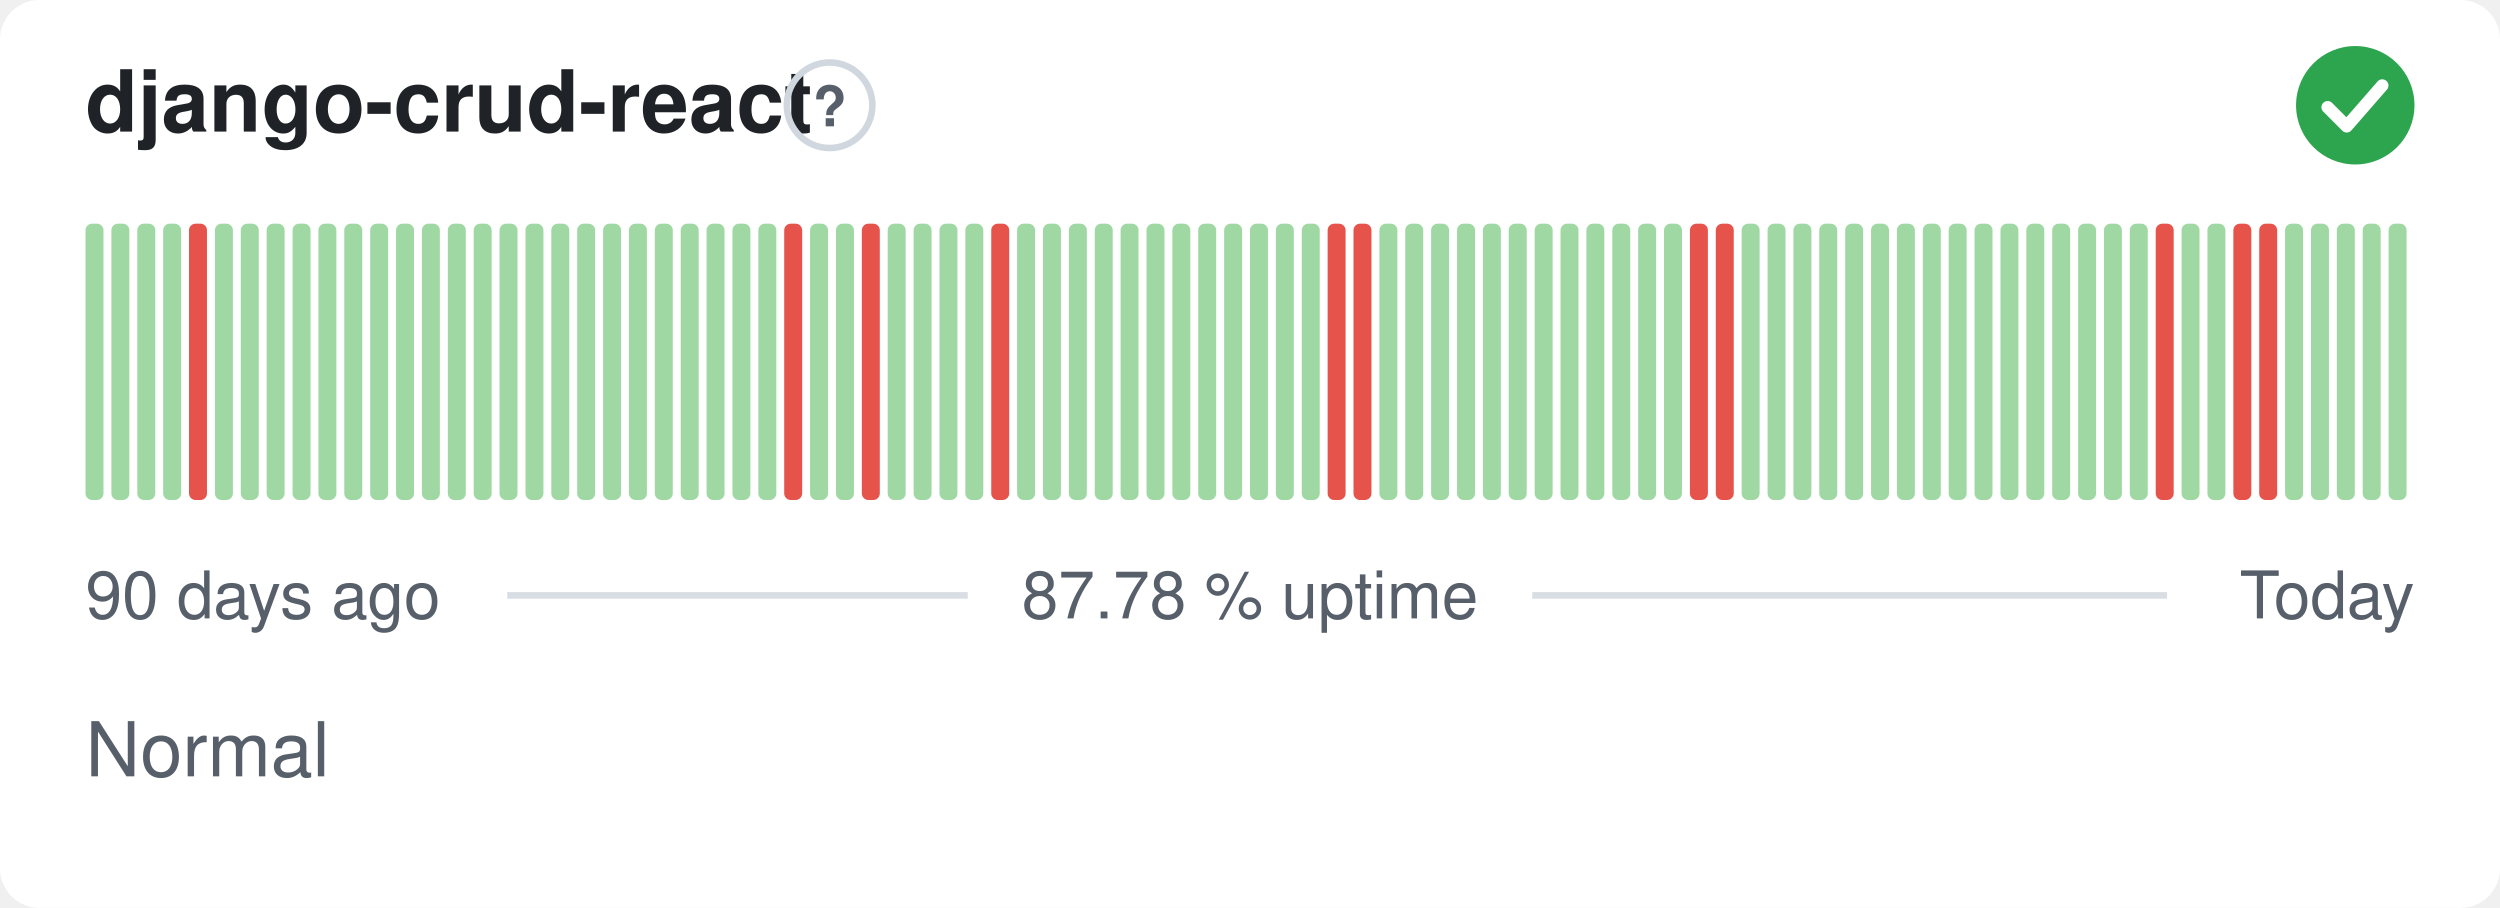
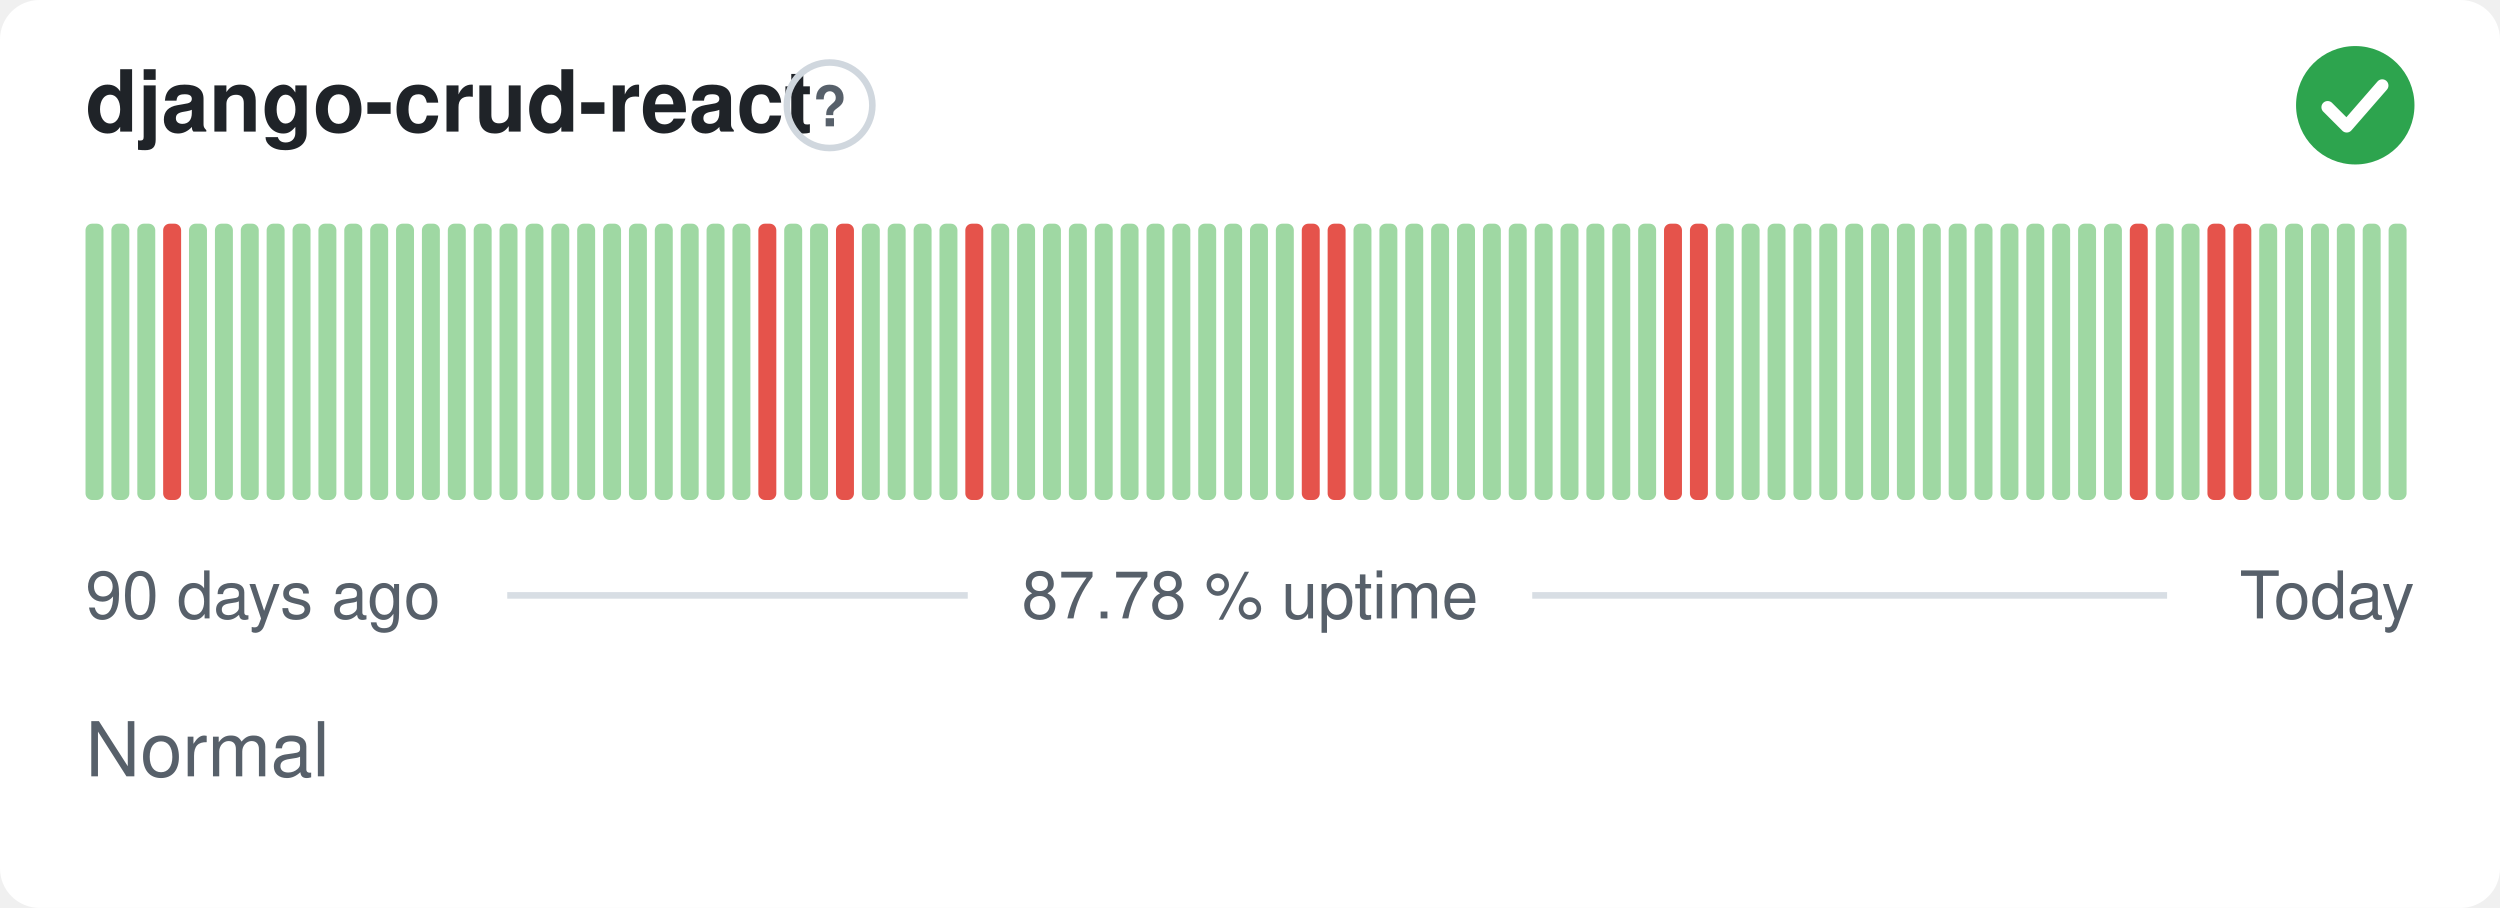
<svg xmlns="http://www.w3.org/2000/svg" width="380" height="138" viewBox="0 0 380 138" role="img" aria-label="django-crud-react: Normal, 87.78 % uptime over the last 90 days" font-family="-apple-system,BlinkMacSystemFont,'Segoe UI',Helvetica,Arial,sans-serif">
  <style>
    @media (prefers-color-scheme: dark) {
      .bg { fill: #0d1117 }
      .title { fill: #e6edf3 }
      .muted { fill: #8b949e }
      .hint { stroke: #30363d }
      .rule { stroke: #30363d }
      .nodata { fill: #21262d }
    }
  </style>
  <rect class="bg" width="380" height="138" rx="6" fill="#ffffff" />
  <text class="title" x="13" y="20" font-size="13" font-weight="600" fill="#1f2328">django-crud-react</text>
  <circle class="hint" cx="126.1" cy="16" r="6.5" fill="none" stroke="#d0d7de" stroke-width="1" />
  <text class="muted" x="126.1" y="19.2" text-anchor="middle" font-size="8.5" font-weight="700" fill="#57606a">?</text>
  <circle cx="358" cy="16" r="9" fill="#2da44e" />
  <path d="M353.80 16.30l2.90 2.90 5.40 -6.20" fill="none" stroke="#fff" stroke-width="1.89" stroke-linecap="round" stroke-linejoin="round" />
  <rect x="13.00" y="34.00" width="2.73" height="42.00" rx="1" fill="#9fd8a3" />
  <rect x="16.93" y="34.00" width="2.73" height="42.00" rx="1" fill="#9fd8a3" />
  <rect x="20.87" y="34.00" width="2.73" height="42.00" rx="1" fill="#9fd8a3" />
-   <rect x="24.80" y="34.00" width="2.73" height="42.00" rx="1" fill="#9fd8a3" />
-   <rect x="28.73" y="34.00" width="2.73" height="42.00" rx="1" fill="#e5534b" />
+   <rect x="24.80" y="34.00" width="2.73" height="42.00" rx="1" fill="#e5534b" />
+   <rect x="28.73" y="34.00" width="2.73" height="42.00" rx="1" fill="#9fd8a3" />
  <rect x="32.67" y="34.00" width="2.73" height="42.00" rx="1" fill="#9fd8a3" />
  <rect x="36.60" y="34.00" width="2.73" height="42.00" rx="1" fill="#9fd8a3" />
  <rect x="40.53" y="34.00" width="2.73" height="42.00" rx="1" fill="#9fd8a3" />
  <rect x="44.47" y="34.00" width="2.73" height="42.00" rx="1" fill="#9fd8a3" />
  <rect x="48.40" y="34.00" width="2.73" height="42.00" rx="1" fill="#9fd8a3" />
  <rect x="52.33" y="34.00" width="2.73" height="42.00" rx="1" fill="#9fd8a3" />
  <rect x="56.27" y="34.00" width="2.73" height="42.00" rx="1" fill="#9fd8a3" />
  <rect x="60.20" y="34.00" width="2.73" height="42.00" rx="1" fill="#9fd8a3" />
  <rect x="64.13" y="34.00" width="2.73" height="42.00" rx="1" fill="#9fd8a3" />
  <rect x="68.07" y="34.00" width="2.73" height="42.00" rx="1" fill="#9fd8a3" />
  <rect x="72.00" y="34.00" width="2.73" height="42.00" rx="1" fill="#9fd8a3" />
  <rect x="75.93" y="34.00" width="2.73" height="42.00" rx="1" fill="#9fd8a3" />
  <rect x="79.87" y="34.00" width="2.73" height="42.00" rx="1" fill="#9fd8a3" />
  <rect x="83.80" y="34.00" width="2.73" height="42.00" rx="1" fill="#9fd8a3" />
  <rect x="87.73" y="34.00" width="2.73" height="42.00" rx="1" fill="#9fd8a3" />
  <rect x="91.67" y="34.00" width="2.73" height="42.00" rx="1" fill="#9fd8a3" />
  <rect x="95.60" y="34.00" width="2.73" height="42.00" rx="1" fill="#9fd8a3" />
  <rect x="99.53" y="34.00" width="2.73" height="42.00" rx="1" fill="#9fd8a3" />
  <rect x="103.47" y="34.00" width="2.73" height="42.00" rx="1" fill="#9fd8a3" />
  <rect x="107.40" y="34.00" width="2.73" height="42.00" rx="1" fill="#9fd8a3" />
  <rect x="111.33" y="34.00" width="2.73" height="42.00" rx="1" fill="#9fd8a3" />
-   <rect x="115.27" y="34.00" width="2.73" height="42.00" rx="1" fill="#9fd8a3" />
-   <rect x="119.20" y="34.00" width="2.73" height="42.00" rx="1" fill="#e5534b" />
+   <rect x="115.27" y="34.00" width="2.73" height="42.00" rx="1" fill="#e5534b" />
+   <rect x="119.20" y="34.00" width="2.73" height="42.00" rx="1" fill="#9fd8a3" />
  <rect x="123.13" y="34.00" width="2.73" height="42.00" rx="1" fill="#9fd8a3" />
-   <rect x="127.07" y="34.00" width="2.73" height="42.00" rx="1" fill="#9fd8a3" />
-   <rect x="131.00" y="34.00" width="2.73" height="42.00" rx="1" fill="#e5534b" />
+   <rect x="127.07" y="34.00" width="2.73" height="42.00" rx="1" fill="#e5534b" />
+   <rect x="131.00" y="34.00" width="2.73" height="42.00" rx="1" fill="#9fd8a3" />
  <rect x="134.93" y="34.00" width="2.73" height="42.00" rx="1" fill="#9fd8a3" />
  <rect x="138.87" y="34.00" width="2.73" height="42.00" rx="1" fill="#9fd8a3" />
  <rect x="142.80" y="34.00" width="2.73" height="42.00" rx="1" fill="#9fd8a3" />
-   <rect x="146.73" y="34.00" width="2.73" height="42.00" rx="1" fill="#9fd8a3" />
-   <rect x="150.67" y="34.00" width="2.73" height="42.00" rx="1" fill="#e5534b" />
+   <rect x="146.73" y="34.00" width="2.73" height="42.00" rx="1" fill="#e5534b" />
+   <rect x="150.67" y="34.00" width="2.73" height="42.00" rx="1" fill="#9fd8a3" />
  <rect x="154.60" y="34.00" width="2.73" height="42.00" rx="1" fill="#9fd8a3" />
  <rect x="158.53" y="34.00" width="2.73" height="42.00" rx="1" fill="#9fd8a3" />
  <rect x="162.47" y="34.00" width="2.73" height="42.00" rx="1" fill="#9fd8a3" />
  <rect x="166.40" y="34.00" width="2.73" height="42.00" rx="1" fill="#9fd8a3" />
  <rect x="170.33" y="34.00" width="2.73" height="42.00" rx="1" fill="#9fd8a3" />
  <rect x="174.27" y="34.00" width="2.73" height="42.00" rx="1" fill="#9fd8a3" />
  <rect x="178.20" y="34.00" width="2.73" height="42.00" rx="1" fill="#9fd8a3" />
  <rect x="182.13" y="34.00" width="2.73" height="42.00" rx="1" fill="#9fd8a3" />
  <rect x="186.07" y="34.00" width="2.73" height="42.00" rx="1" fill="#9fd8a3" />
  <rect x="190.00" y="34.00" width="2.73" height="42.00" rx="1" fill="#9fd8a3" />
  <rect x="193.93" y="34.00" width="2.73" height="42.00" rx="1" fill="#9fd8a3" />
-   <rect x="197.87" y="34.00" width="2.73" height="42.00" rx="1" fill="#9fd8a3" />
+   <rect x="197.87" y="34.00" width="2.73" height="42.00" rx="1" fill="#e5534b" />
  <rect x="201.80" y="34.00" width="2.73" height="42.00" rx="1" fill="#e5534b" />
-   <rect x="205.73" y="34.00" width="2.73" height="42.00" rx="1" fill="#e5534b" />
+   <rect x="205.73" y="34.00" width="2.73" height="42.00" rx="1" fill="#9fd8a3" />
  <rect x="209.67" y="34.00" width="2.73" height="42.00" rx="1" fill="#9fd8a3" />
  <rect x="213.60" y="34.00" width="2.73" height="42.00" rx="1" fill="#9fd8a3" />
  <rect x="217.53" y="34.00" width="2.73" height="42.00" rx="1" fill="#9fd8a3" />
  <rect x="221.47" y="34.00" width="2.73" height="42.00" rx="1" fill="#9fd8a3" />
  <rect x="225.40" y="34.00" width="2.73" height="42.00" rx="1" fill="#9fd8a3" />
  <rect x="229.33" y="34.00" width="2.73" height="42.00" rx="1" fill="#9fd8a3" />
  <rect x="233.27" y="34.00" width="2.73" height="42.00" rx="1" fill="#9fd8a3" />
  <rect x="237.20" y="34.00" width="2.73" height="42.00" rx="1" fill="#9fd8a3" />
  <rect x="241.13" y="34.00" width="2.73" height="42.00" rx="1" fill="#9fd8a3" />
  <rect x="245.07" y="34.00" width="2.73" height="42.00" rx="1" fill="#9fd8a3" />
  <rect x="249.00" y="34.00" width="2.73" height="42.00" rx="1" fill="#9fd8a3" />
-   <rect x="252.93" y="34.00" width="2.73" height="42.00" rx="1" fill="#9fd8a3" />
+   <rect x="252.93" y="34.00" width="2.73" height="42.00" rx="1" fill="#e5534b" />
  <rect x="256.87" y="34.00" width="2.73" height="42.00" rx="1" fill="#e5534b" />
-   <rect x="260.80" y="34.00" width="2.73" height="42.00" rx="1" fill="#e5534b" />
+   <rect x="260.80" y="34.00" width="2.73" height="42.00" rx="1" fill="#9fd8a3" />
  <rect x="264.73" y="34.00" width="2.73" height="42.00" rx="1" fill="#9fd8a3" />
  <rect x="268.67" y="34.00" width="2.73" height="42.00" rx="1" fill="#9fd8a3" />
  <rect x="272.60" y="34.00" width="2.73" height="42.00" rx="1" fill="#9fd8a3" />
  <rect x="276.53" y="34.00" width="2.73" height="42.00" rx="1" fill="#9fd8a3" />
  <rect x="280.47" y="34.00" width="2.73" height="42.00" rx="1" fill="#9fd8a3" />
  <rect x="284.40" y="34.00" width="2.73" height="42.00" rx="1" fill="#9fd8a3" />
  <rect x="288.33" y="34.00" width="2.73" height="42.00" rx="1" fill="#9fd8a3" />
  <rect x="292.27" y="34.00" width="2.73" height="42.00" rx="1" fill="#9fd8a3" />
  <rect x="296.20" y="34.00" width="2.73" height="42.00" rx="1" fill="#9fd8a3" />
  <rect x="300.13" y="34.00" width="2.73" height="42.00" rx="1" fill="#9fd8a3" />
  <rect x="304.07" y="34.00" width="2.73" height="42.00" rx="1" fill="#9fd8a3" />
  <rect x="308.00" y="34.00" width="2.73" height="42.00" rx="1" fill="#9fd8a3" />
  <rect x="311.93" y="34.00" width="2.73" height="42.00" rx="1" fill="#9fd8a3" />
  <rect x="315.87" y="34.00" width="2.73" height="42.00" rx="1" fill="#9fd8a3" />
  <rect x="319.80" y="34.00" width="2.73" height="42.00" rx="1" fill="#9fd8a3" />
-   <rect x="323.73" y="34.00" width="2.73" height="42.00" rx="1" fill="#9fd8a3" />
-   <rect x="327.67" y="34.00" width="2.73" height="42.00" rx="1" fill="#e5534b" />
+   <rect x="323.73" y="34.00" width="2.73" height="42.00" rx="1" fill="#e5534b" />
+   <rect x="327.67" y="34.00" width="2.73" height="42.00" rx="1" fill="#9fd8a3" />
  <rect x="331.60" y="34.00" width="2.73" height="42.00" rx="1" fill="#9fd8a3" />
-   <rect x="335.53" y="34.00" width="2.73" height="42.00" rx="1" fill="#9fd8a3" />
+   <rect x="335.53" y="34.00" width="2.73" height="42.00" rx="1" fill="#e5534b" />
  <rect x="339.47" y="34.00" width="2.73" height="42.00" rx="1" fill="#e5534b" />
-   <rect x="343.40" y="34.00" width="2.73" height="42.00" rx="1" fill="#e5534b" />
+   <rect x="343.40" y="34.00" width="2.73" height="42.00" rx="1" fill="#9fd8a3" />
  <rect x="347.33" y="34.00" width="2.73" height="42.00" rx="1" fill="#9fd8a3" />
  <rect x="351.27" y="34.00" width="2.73" height="42.00" rx="1" fill="#9fd8a3" />
  <rect x="355.20" y="34.00" width="2.73" height="42.00" rx="1" fill="#9fd8a3" />
  <rect x="359.13" y="34.00" width="2.73" height="42.00" rx="1" fill="#9fd8a3" />
  <rect x="363.07" y="34.00" width="2.73" height="42.00" rx="1" fill="#9fd8a3" />
  <text class="muted" x="13" y="94" font-size="10" fill="#57606a">90 days ago</text>
  <text class="muted" x="190" y="94" text-anchor="middle" font-size="10" fill="#57606a">87.78 % uptime</text>
  <text class="muted" x="367" y="94" text-anchor="end" font-size="10" fill="#57606a">Today</text>
  <line class="rule" x1="77.1" y1="90.5" x2="147.1" y2="90.5" stroke="#d8dee4" stroke-width="1" />
  <line class="rule" x1="232.9" y1="90.5" x2="329.4" y2="90.5" stroke="#d8dee4" stroke-width="1" />
  <text class="muted" x="13" y="118" font-size="11.5" fill="#57606a">Normal</text>
</svg>
